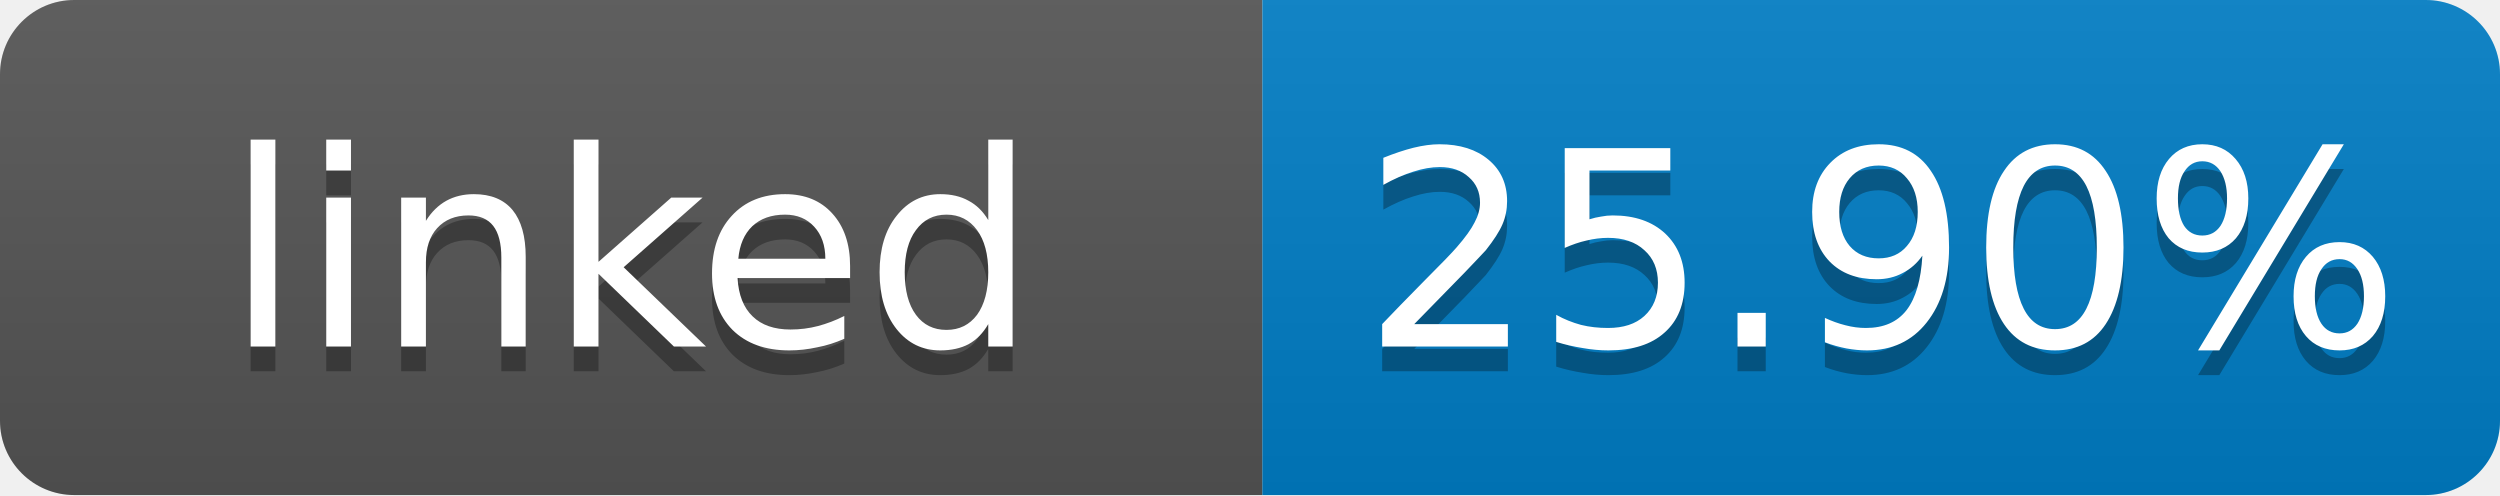
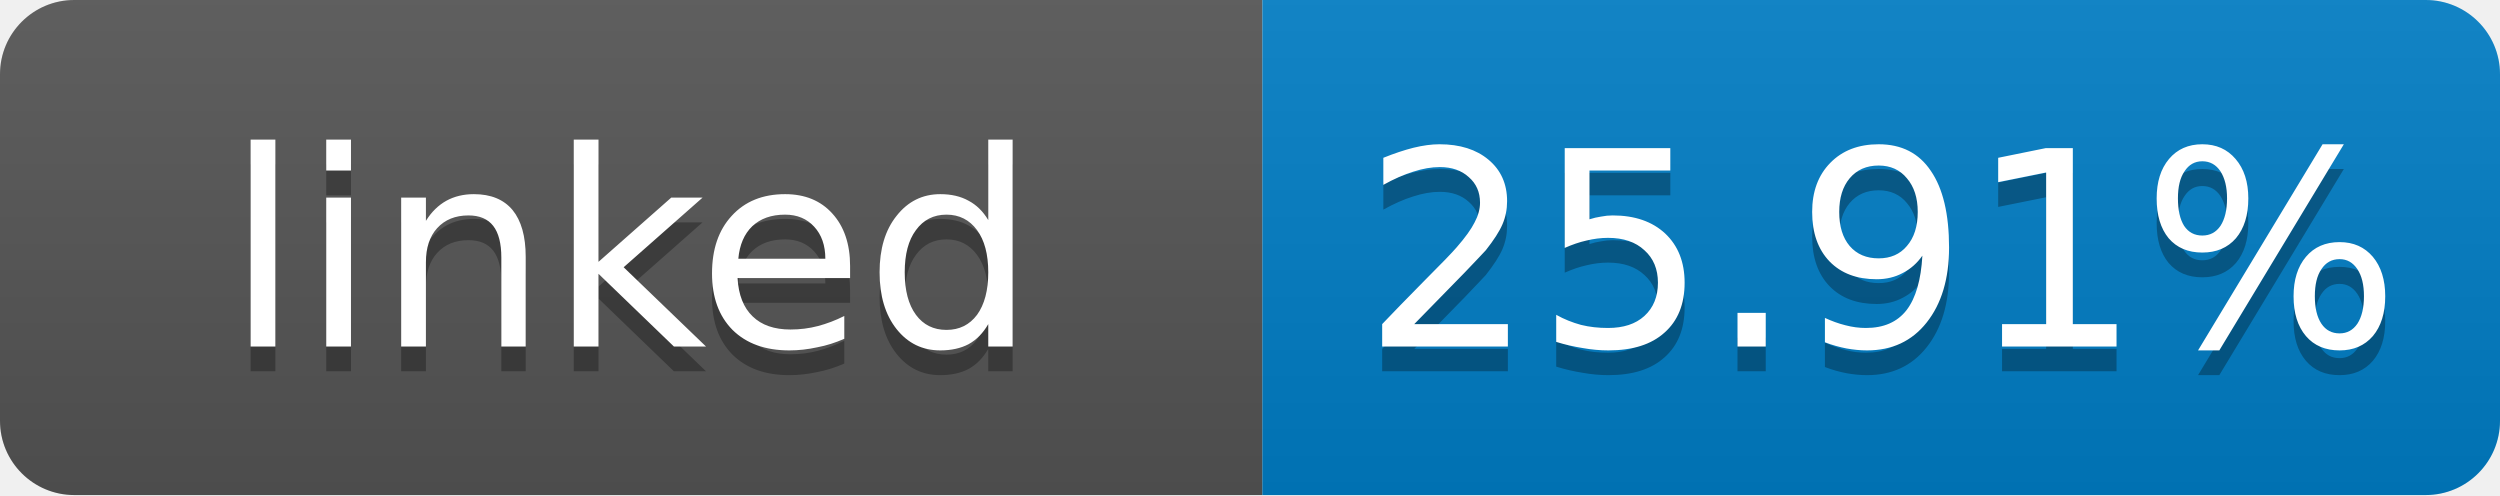
- <svg xmlns="http://www.w3.org/2000/svg" width="101" height="20" role="img" aria-label="linked: 25.90%">
+ <svg xmlns="http://www.w3.org/2000/svg" width="101" height="20" role="img" aria-label="linked: 25.91%">
  <linearGradient id="s" x2="0" y2="100%">
    <stop offset="0" stop-color="#bbb" stop-opacity=".1" />
    <stop offset="1" stop-opacity=".1" />
  </linearGradient>
  <clipPath id="r">
    <rect width="101" height="20" rx="3" fill="#fff" />
  </clipPath>
  <g clip-path="url(#r)">
    <rect width="51" height="20" fill="#555" />
    <rect x="51" width="50" height="20" fill="#007ec6" />
    <rect width="101" height="20" fill="url(#s)" />
  </g>
  <g fill="#fff" text-anchor="middle" font-family="Verdana,Geneva,DejaVu Sans,sans-serif" font-size="11">
    <text x="25.5" y="15" fill="#010101" fill-opacity=".3">linked</text>
    <text x="25.5" y="14">linked</text>
-     <text x="76" y="15" fill="#010101" fill-opacity=".3">25.90%</text>
-     <text x="76" y="14">25.90%</text>
+     <text x="76" y="15" fill="#010101" fill-opacity=".3">25.91%</text>
+     <text x="76" y="14">25.91%</text>
  </g>
</svg>
